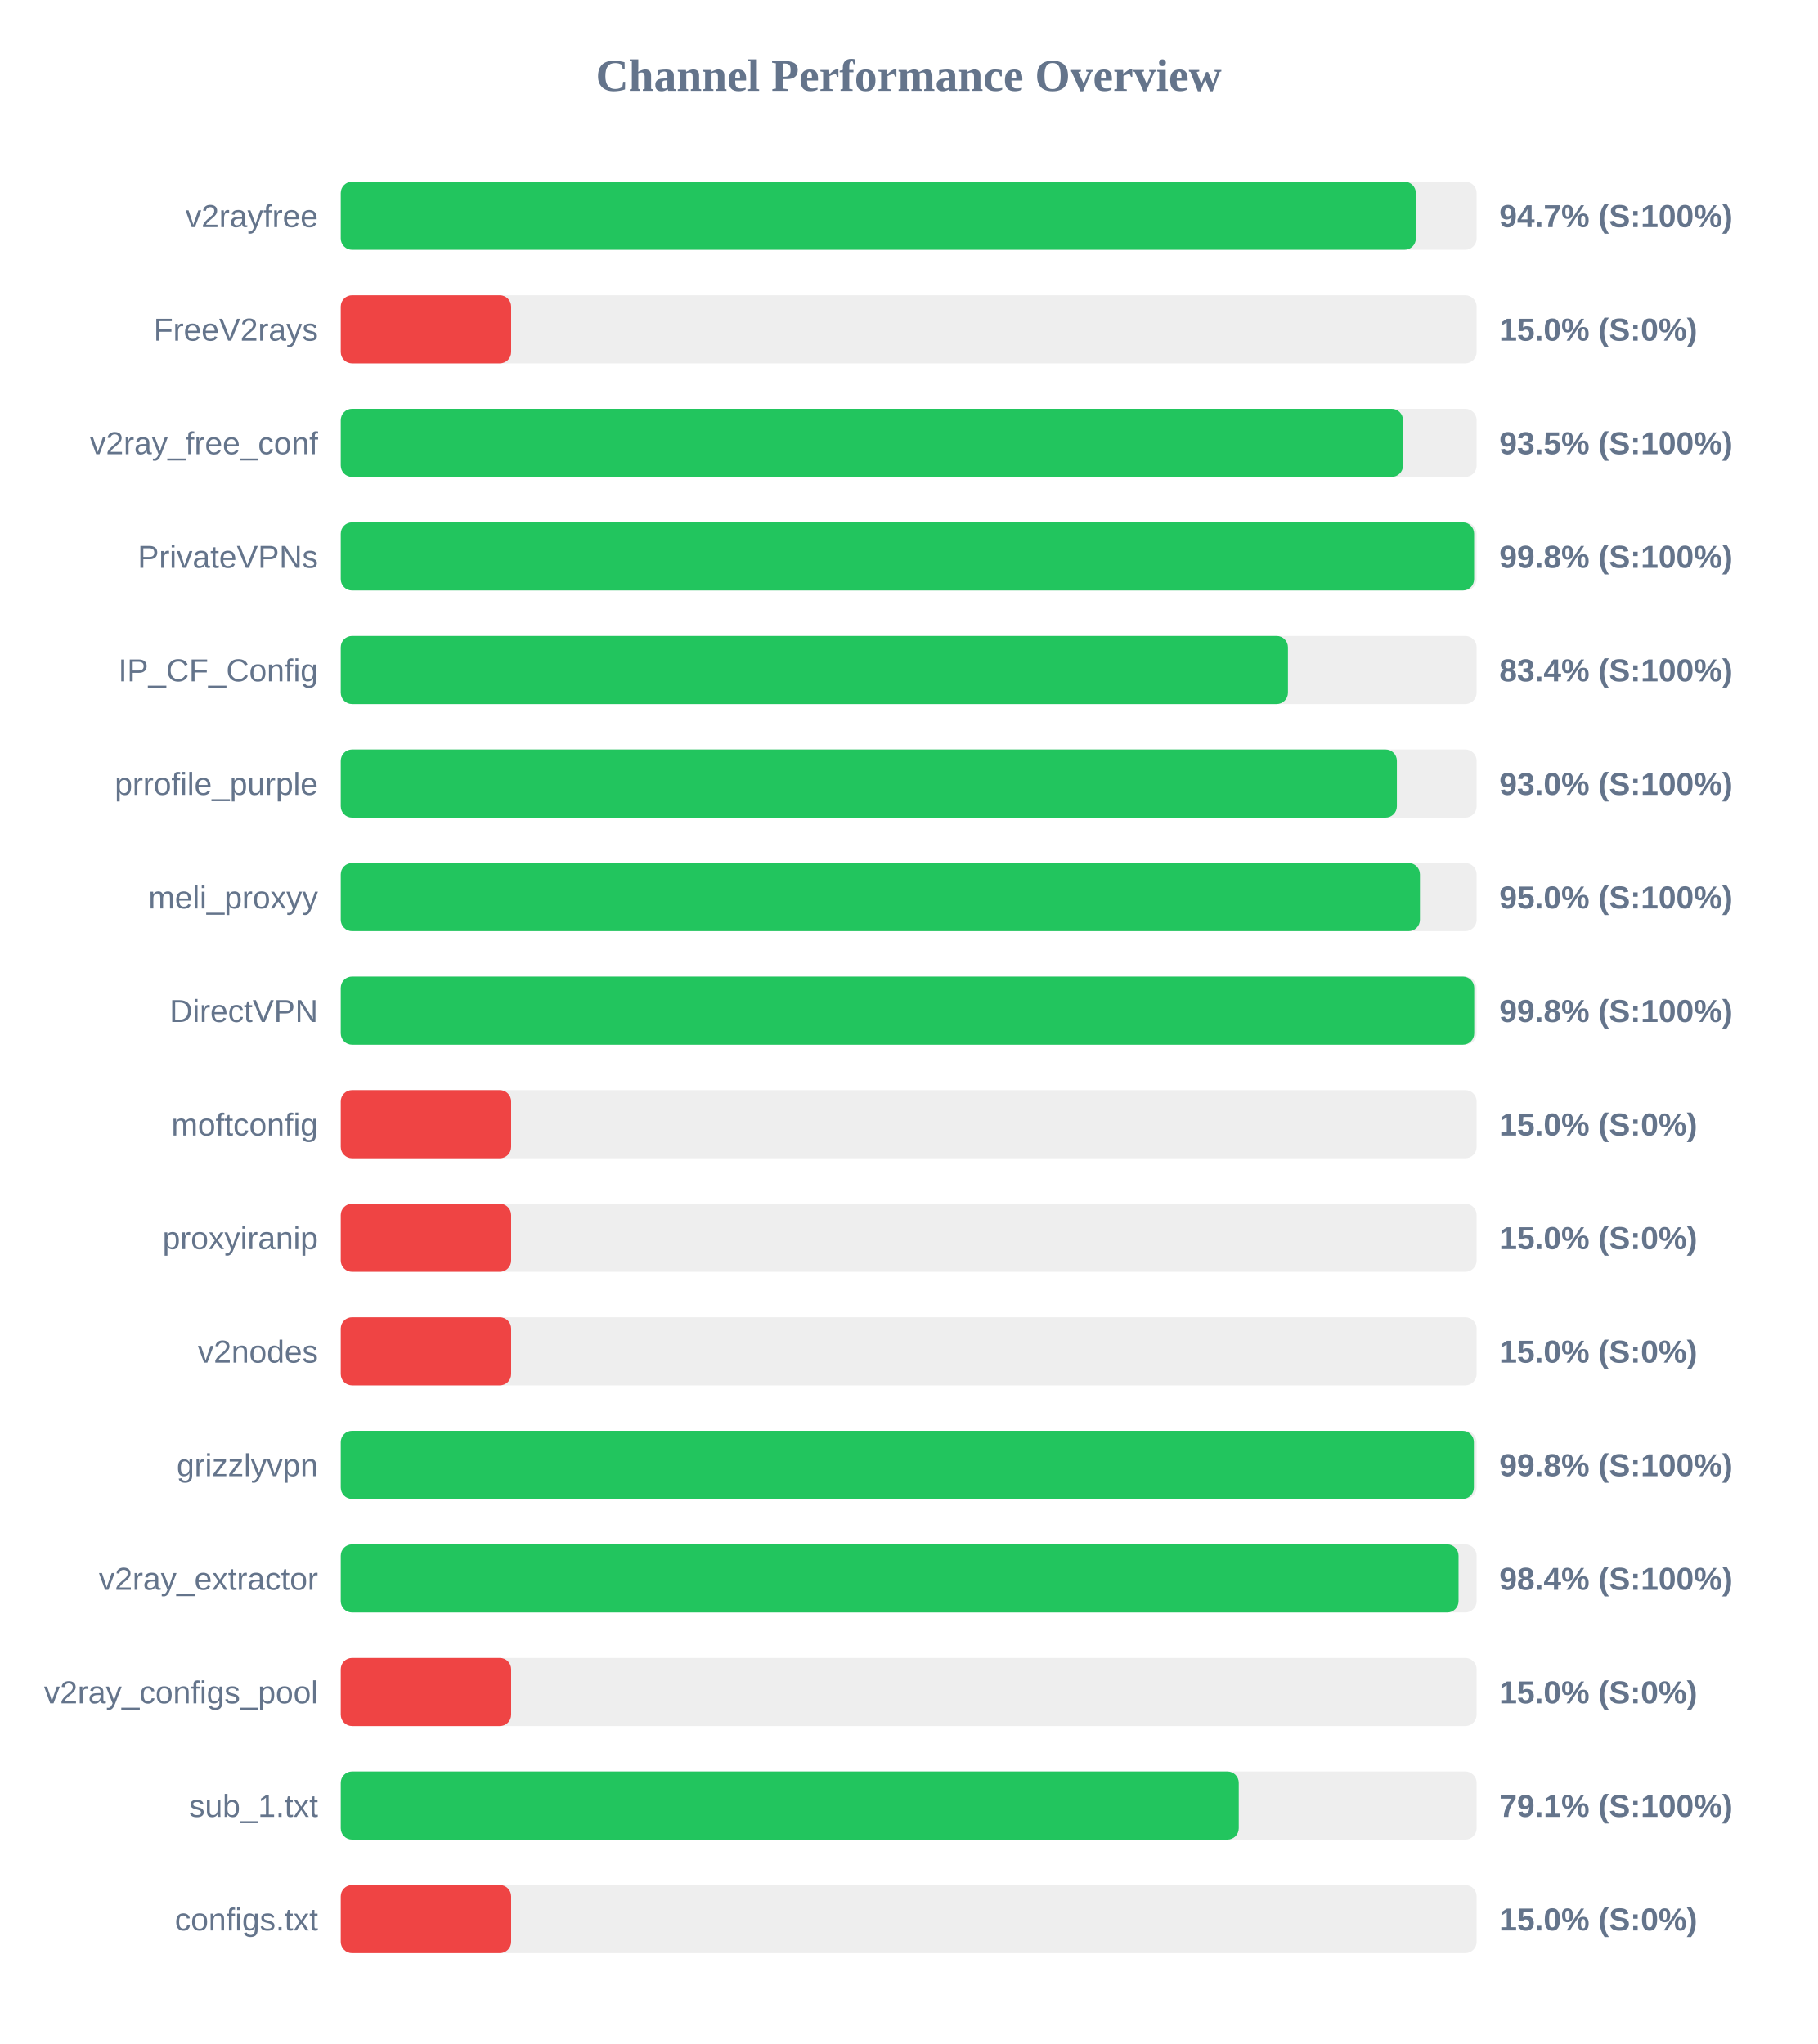
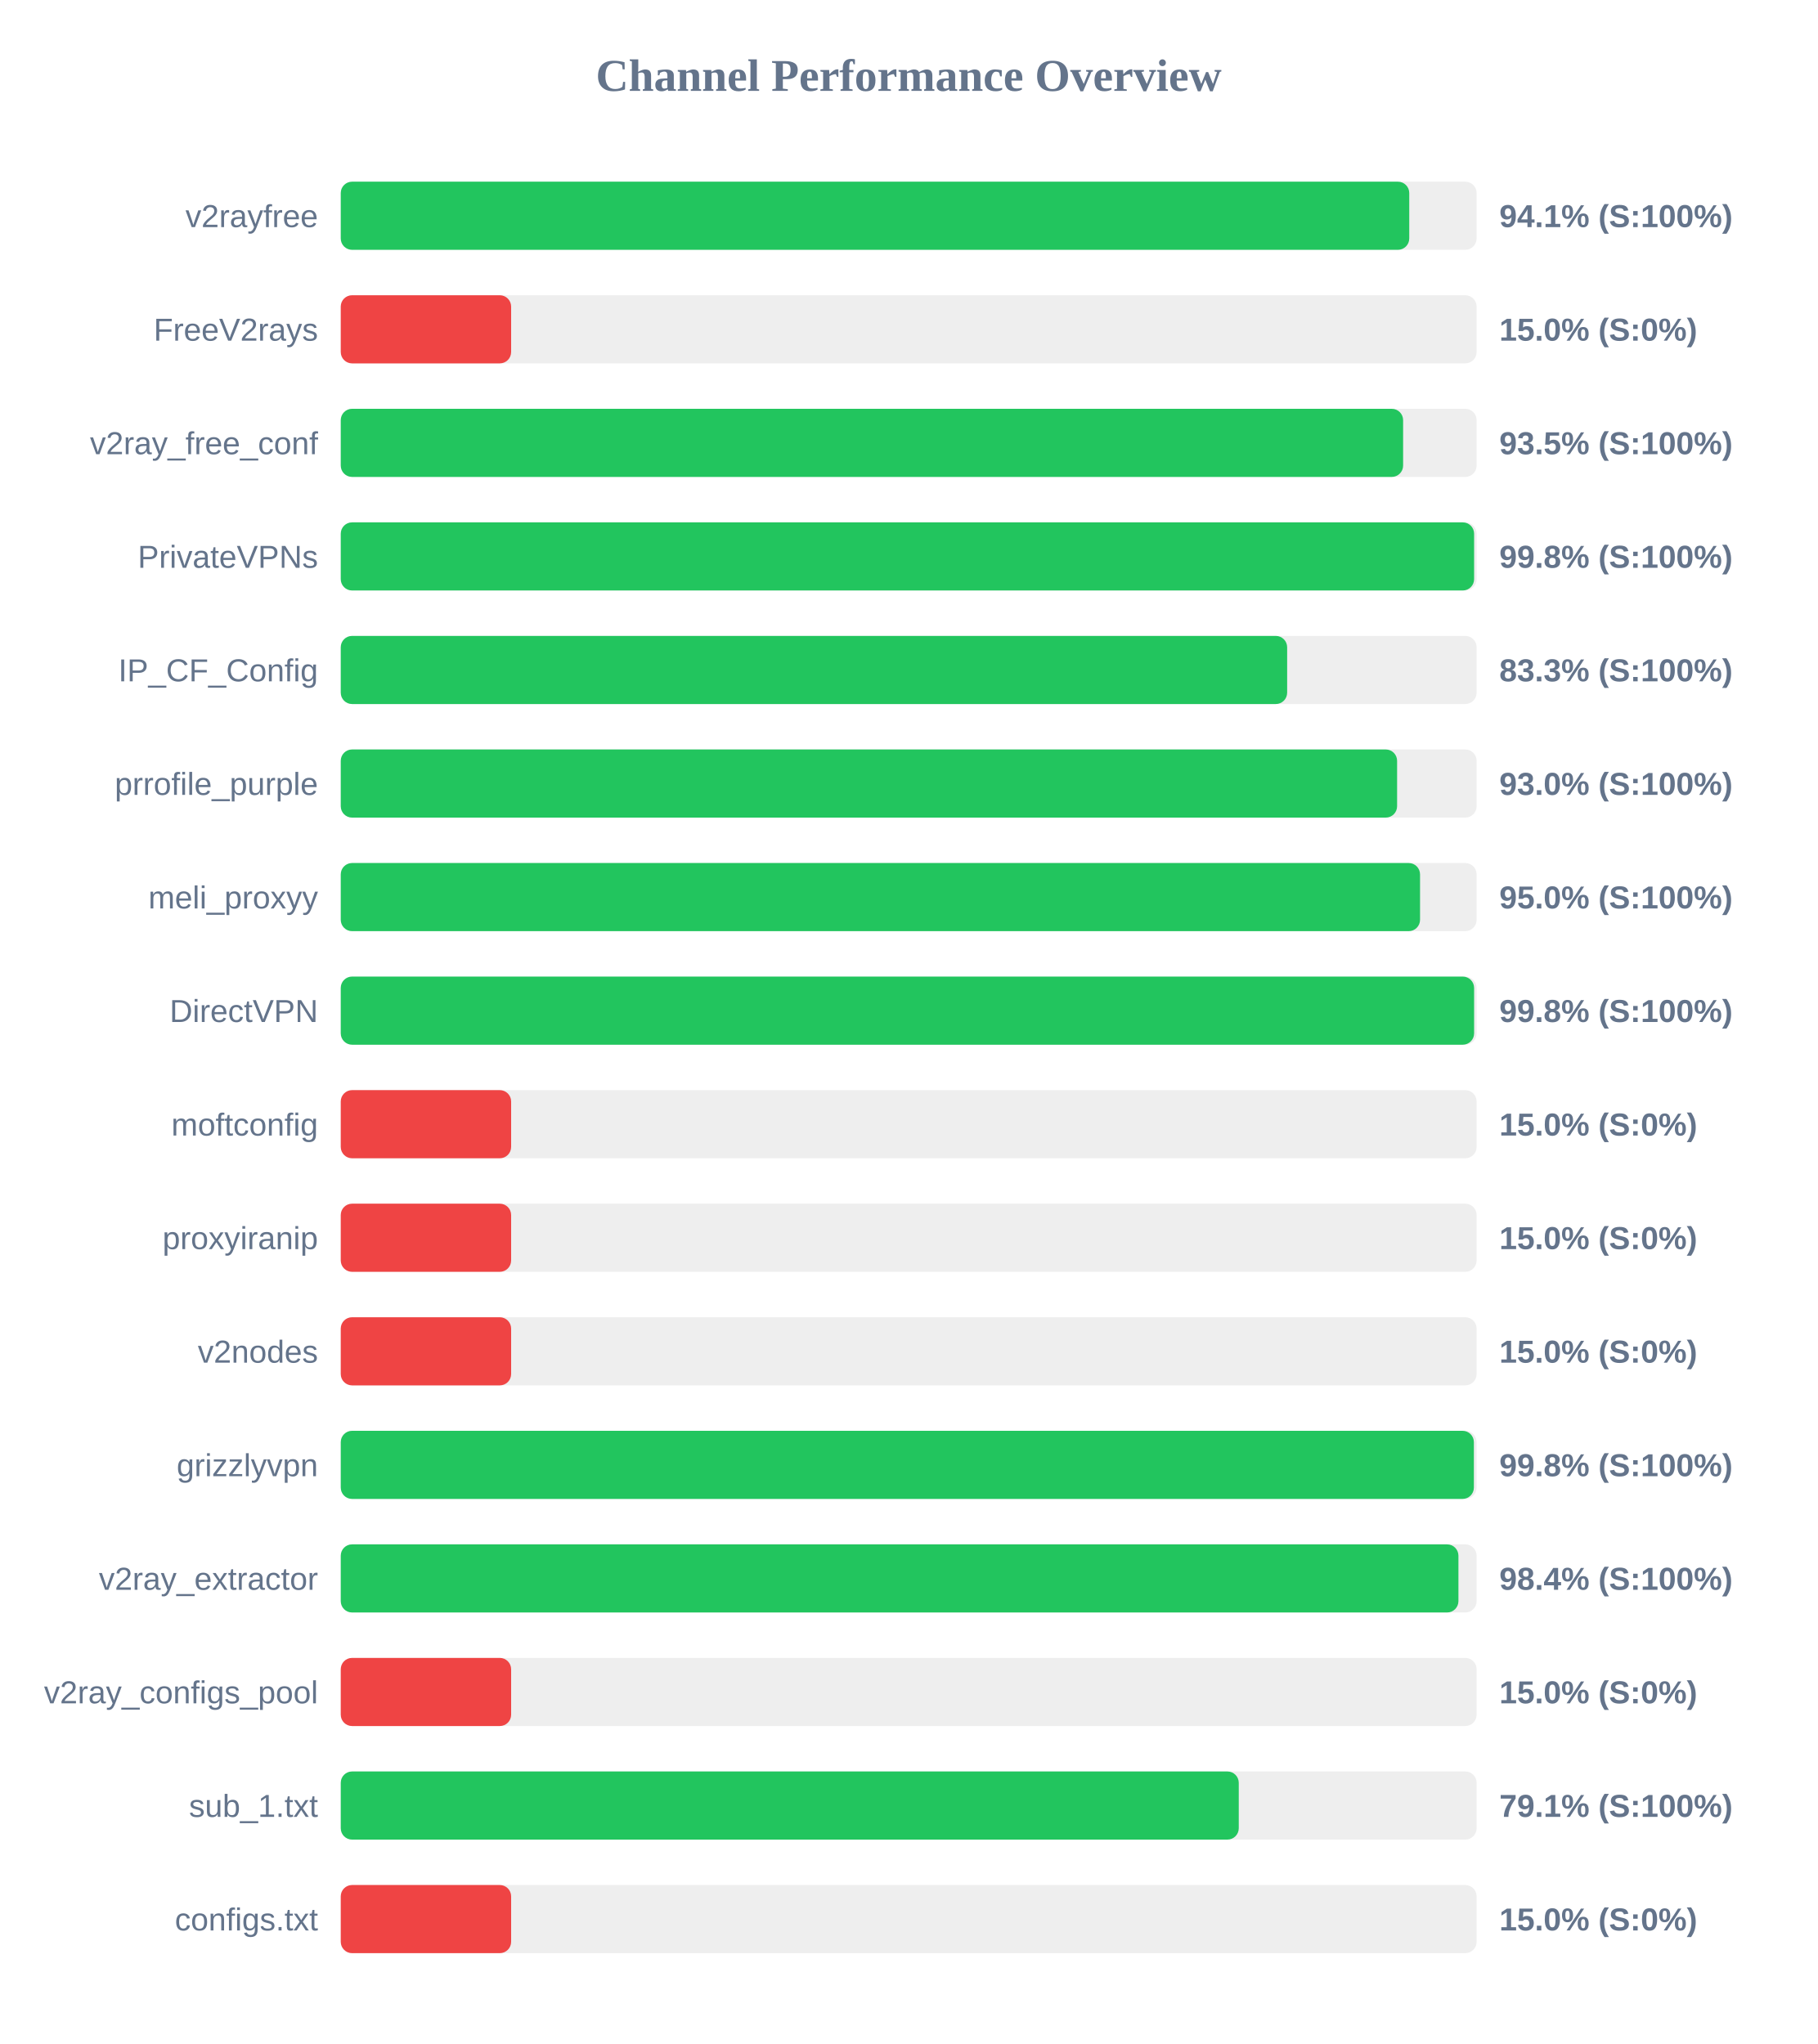
<svg xmlns="http://www.w3.org/2000/svg" width="800" height="900" version="1.1">
  <style>
        .row { font: 14px Arial; fill: #64748b; }
        .score { font: bold 14px Arial; fill: #64748b; }
    </style>
  <text x="400" y="40" text-anchor="middle" font-size="20px" font-weight="bold" fill="#64748b">Channel Performance Overview</text>
  <rect x="150" y="80" width="500" height="30" fill="#eee" rx="5" />
-   <rect x="150" y="80" width="473.25" height="30" fill="#22c55e" rx="5" />
+   <rect x="150" y="80" width="470.35" height="30" fill="#22c55e" rx="5" />
  <text x="140" y="100" text-anchor="end" class="row">v2rayfree</text>
-   <text x="660" y="100" text-anchor="start" class="score">94.7% (S:100%)</text>
+   <text x="660" y="100" text-anchor="start" class="score">94.1% (S:100%)</text>
  <rect x="150" y="130" width="500" height="30" fill="#eee" rx="5" />
  <rect x="150" y="130" width="75.0" height="30" fill="#ef4444" rx="5" />
  <text x="140" y="150" text-anchor="end" class="row">FreeV2rays</text>
  <text x="660" y="150" text-anchor="start" class="score">15.0% (S:0%)</text>
  <rect x="150" y="180" width="500" height="30" fill="#eee" rx="5" />
-   <rect x="150" y="180" width="467.6" height="30" fill="#22c55e" rx="5" />
+   <rect x="150" y="180" width="467.65" height="30" fill="#22c55e" rx="5" />
  <text x="140" y="200" text-anchor="end" class="row">v2ray_free_conf</text>
  <text x="660" y="200" text-anchor="start" class="score">93.5% (S:100%)</text>
  <rect x="150" y="230" width="500" height="30" fill="#eee" rx="5" />
  <rect x="150" y="230" width="498.9" height="30" fill="#22c55e" rx="5" />
  <text x="140" y="250" text-anchor="end" class="row">PrivateVPNs</text>
  <text x="660" y="250" text-anchor="start" class="score">99.8% (S:100%)</text>
  <rect x="150" y="280" width="500" height="30" fill="#eee" rx="5" />
-   <rect x="150" y="280" width="416.95" height="30" fill="#22c55e" rx="5" />
+   <rect x="150" y="280" width="416.6" height="30" fill="#22c55e" rx="5" />
  <text x="140" y="300" text-anchor="end" class="row">IP_CF_Config</text>
-   <text x="660" y="300" text-anchor="start" class="score">83.4% (S:100%)</text>
+   <text x="660" y="300" text-anchor="start" class="score">83.3% (S:100%)</text>
  <rect x="150" y="330" width="500" height="30" fill="#eee" rx="5" />
-   <rect x="150" y="330" width="464.9" height="30" fill="#22c55e" rx="5" />
+   <rect x="150" y="330" width="465.0" height="30" fill="#22c55e" rx="5" />
  <text x="140" y="350" text-anchor="end" class="row">prrofile_purple</text>
  <text x="660" y="350" text-anchor="start" class="score">93.0% (S:100%)</text>
  <rect x="150" y="380" width="500" height="30" fill="#eee" rx="5" />
-   <rect x="150" y="380" width="475.05" height="30" fill="#22c55e" rx="5" />
+   <rect x="150" y="380" width="475.1" height="30" fill="#22c55e" rx="5" />
  <text x="140" y="400" text-anchor="end" class="row">meli_proxyy</text>
  <text x="660" y="400" text-anchor="start" class="score">95.0% (S:100%)</text>
  <rect x="150" y="430" width="500" height="30" fill="#eee" rx="5" />
-   <rect x="150" y="430" width="498.95" height="30" fill="#22c55e" rx="5" />
+   <rect x="150" y="430" width="498.9" height="30" fill="#22c55e" rx="5" />
  <text x="140" y="450" text-anchor="end" class="row">DirectVPN</text>
  <text x="660" y="450" text-anchor="start" class="score">99.8% (S:100%)</text>
  <rect x="150" y="480" width="500" height="30" fill="#eee" rx="5" />
  <rect x="150" y="480" width="75.0" height="30" fill="#ef4444" rx="5" />
  <text x="140" y="500" text-anchor="end" class="row">moftconfig</text>
  <text x="660" y="500" text-anchor="start" class="score">15.0% (S:0%)</text>
  <rect x="150" y="530" width="500" height="30" fill="#eee" rx="5" />
  <rect x="150" y="530" width="75.0" height="30" fill="#ef4444" rx="5" />
  <text x="140" y="550" text-anchor="end" class="row">proxyiranip</text>
  <text x="660" y="550" text-anchor="start" class="score">15.0% (S:0%)</text>
  <rect x="150" y="580" width="500" height="30" fill="#eee" rx="5" />
  <rect x="150" y="580" width="75.0" height="30" fill="#ef4444" rx="5" />
  <text x="140" y="600" text-anchor="end" class="row">v2nodes</text>
  <text x="660" y="600" text-anchor="start" class="score">15.0% (S:0%)</text>
  <rect x="150" y="630" width="500" height="30" fill="#eee" rx="5" />
  <rect x="150" y="630" width="498.8" height="30" fill="#22c55e" rx="5" />
  <text x="140" y="650" text-anchor="end" class="row">grizzlyvpn</text>
  <text x="660" y="650" text-anchor="start" class="score">99.8% (S:100%)</text>
  <rect x="150" y="680" width="500" height="30" fill="#eee" rx="5" />
-   <rect x="150" y="680" width="492.05" height="30" fill="#22c55e" rx="5" />
+   <rect x="150" y="680" width="492.0" height="30" fill="#22c55e" rx="5" />
  <text x="140" y="700" text-anchor="end" class="row">v2ray_extractor</text>
  <text x="660" y="700" text-anchor="start" class="score">98.4% (S:100%)</text>
  <rect x="150" y="730" width="500" height="30" fill="#eee" rx="5" />
  <rect x="150" y="730" width="75.0" height="30" fill="#ef4444" rx="5" />
  <text x="140" y="750" text-anchor="end" class="row">v2ray_configs_pool</text>
  <text x="660" y="750" text-anchor="start" class="score">15.0% (S:0%)</text>
  <rect x="150" y="780" width="500" height="30" fill="#eee" rx="5" />
  <rect x="150" y="780" width="395.3" height="30" fill="#22c55e" rx="5" />
  <text x="140" y="800" text-anchor="end" class="row">sub_1.txt</text>
  <text x="660" y="800" text-anchor="start" class="score">79.1% (S:100%)</text>
  <rect x="150" y="830" width="500" height="30" fill="#eee" rx="5" />
  <rect x="150" y="830" width="75.0" height="30" fill="#ef4444" rx="5" />
  <text x="140" y="850" text-anchor="end" class="row">configs.txt</text>
  <text x="660" y="850" text-anchor="start" class="score">15.0% (S:0%)</text>
</svg>
